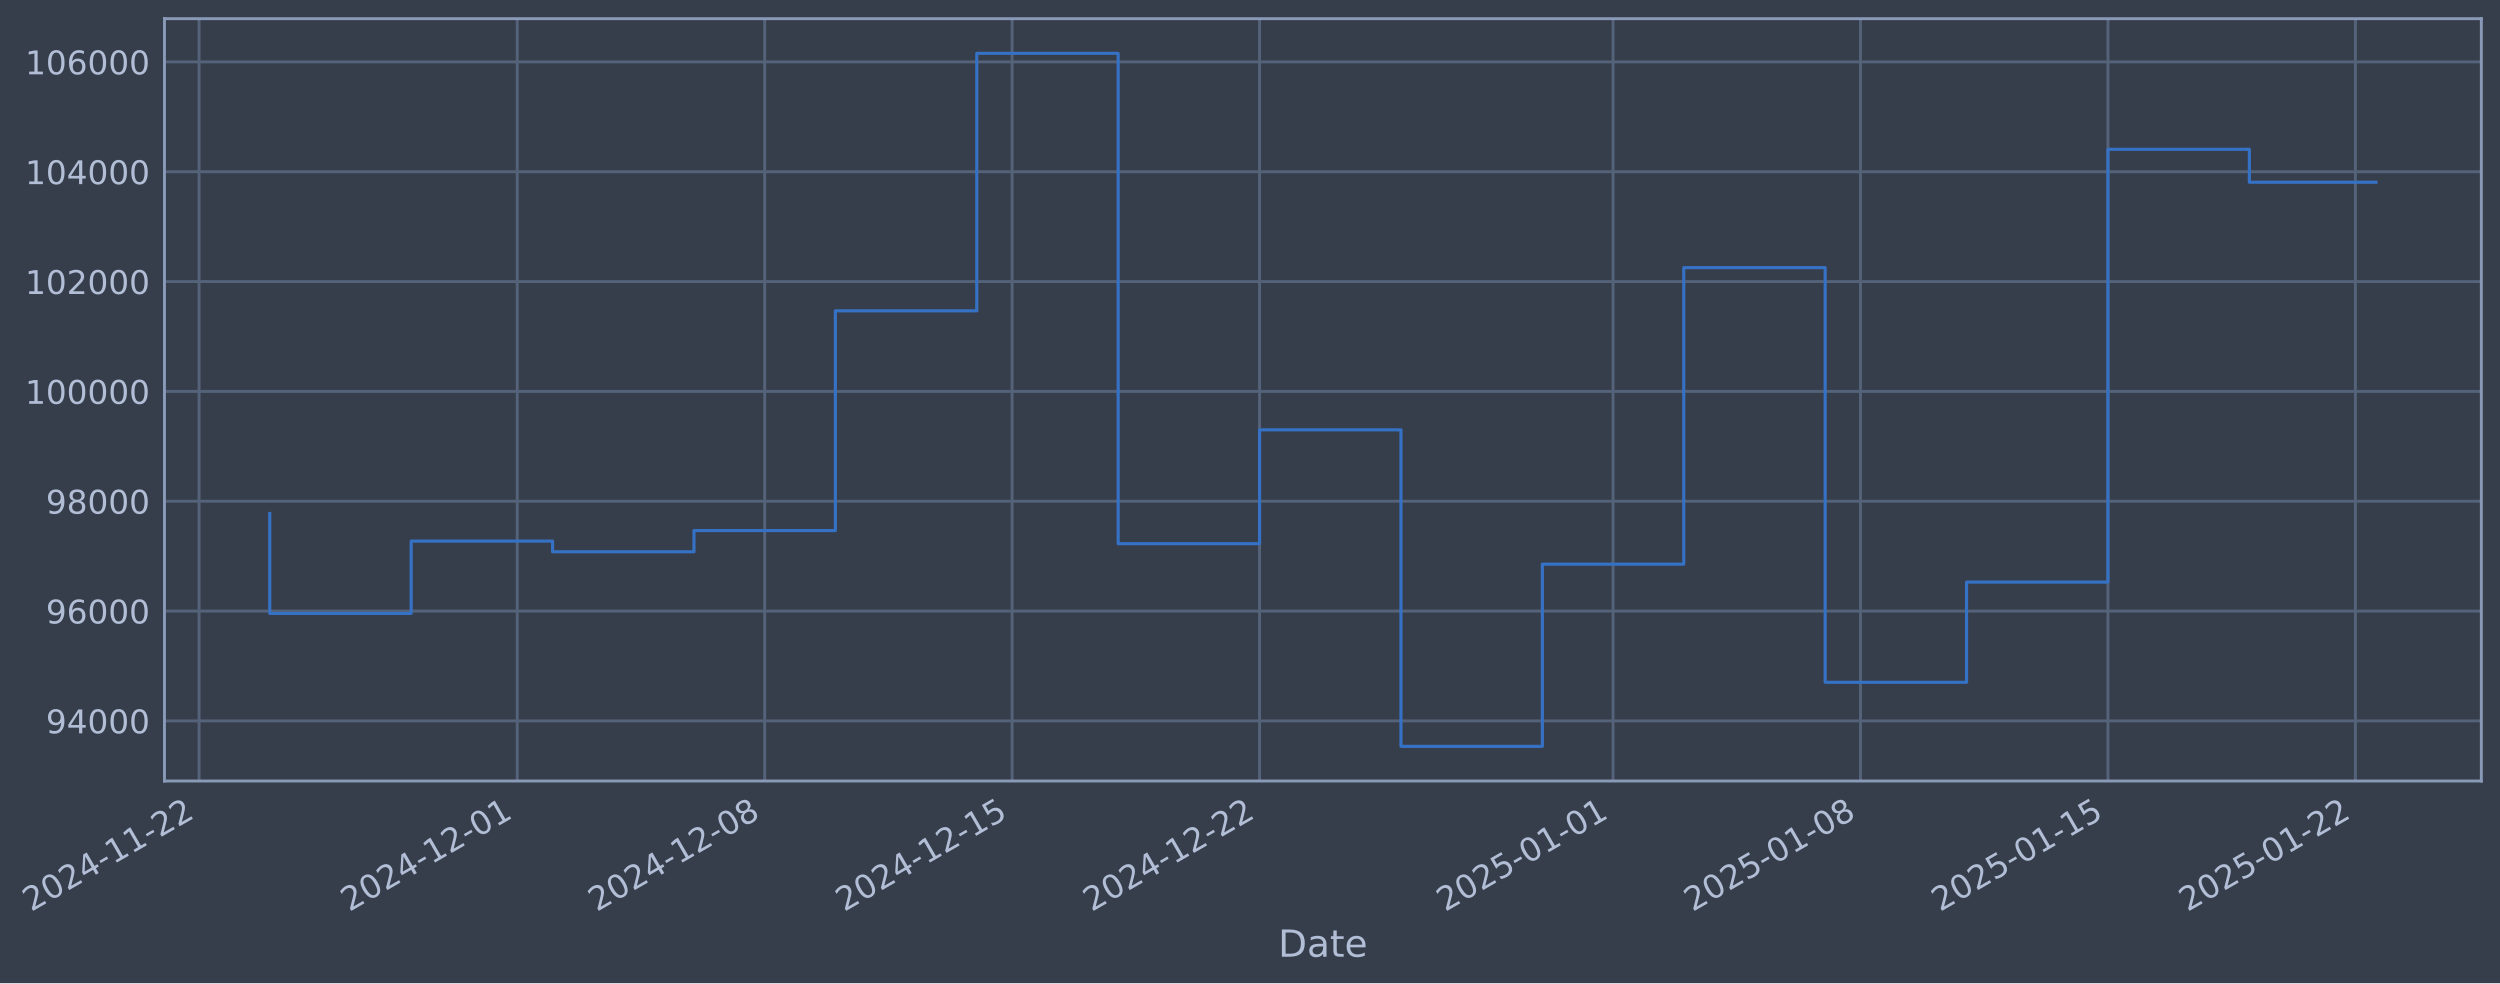
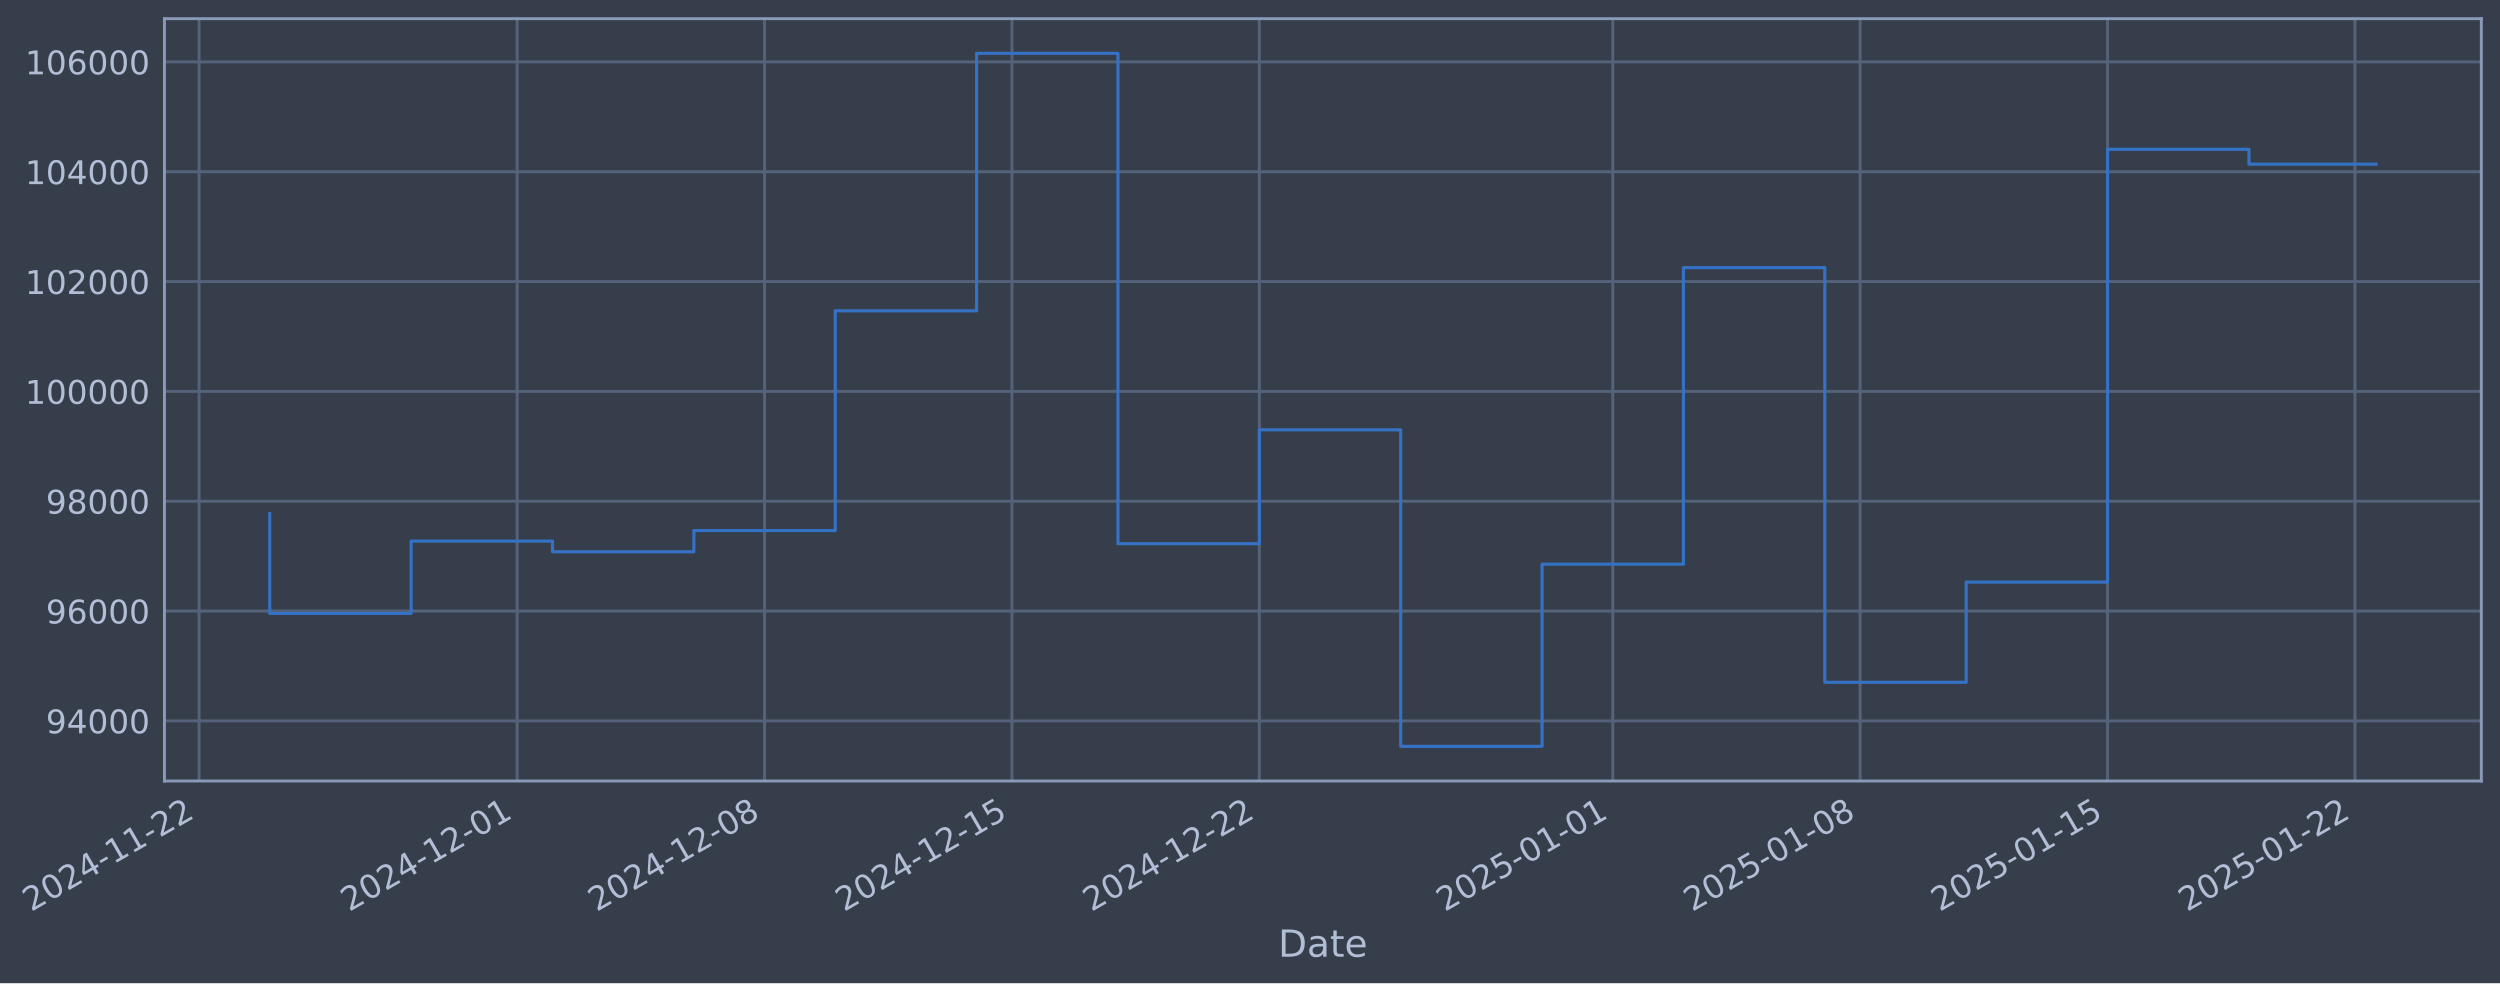
- <svg xmlns="http://www.w3.org/2000/svg" xmlns:xlink="http://www.w3.org/1999/xlink" width="963.375pt" height="378.87pt" viewBox="0 0 963.375 378.87" version="1.1">
+ <svg xmlns="http://www.w3.org/2000/svg" xmlns:xlink="http://www.w3.org/1999/xlink" width="963.369pt" height="378.87pt" viewBox="0 0 963.369 378.87" version="1.1">
  <defs>
    <style type="text/css">*{stroke-linejoin: round; stroke-linecap: butt}</style>
  </defs>
  <g id="figure_1">
    <g id="patch_1">
-       <path d="M 0 378.87  L 963.375 378.87  L 963.375 0  L 0 0  z " style="fill: #373e4b" />
+       <path d="M 0 378.87  L 963.369 378.87  L 963.369 0  L 0 0  z " style="fill: #373e4b" />
    </g>
    <g id="axes_1">
      <g id="patch_2">
-         <path d="M 63.375 300.96  L 956.175 300.96  L 956.175 7.2  L 63.375 7.2  z " style="fill: #373e4b" />
+         <path d="M 63.369 300.96  L 956.169 300.96  L 956.169 7.2  L 63.369 7.2  z " style="fill: #373e4b" />
      </g>
      <g id="matplotlib.axis_1">
        <g id="xtick_1">
          <g id="line2d_1">
-             <path d="M 76.713 300.96  L 76.713 7.2  " clip-path="url(#p9cc1859d5f)" style="fill: none; stroke: #546379; stroke-width: 1.12; stroke-linecap: square" />
+             <path d="M 76.713 300.96  L 76.713 7.2  " clip-path="url(#pebc3c612c7)" style="fill: none; stroke: #546379; stroke-width: 1.12; stroke-linecap: square" />
          </g>
          <g id="line2d_2" />
          <g id="text_1">
            <g style="fill: #b1bed6" transform="translate(11.98702 351.4642) rotate(-30) scale(0.126 -0.126)">
              <defs>
                <path id="DejaVuSans-32" d="M 1228 531  L 3431 531  L 3431 0  L 469 0  L 469 531  Q 828 903 1448 1529  Q 2069 2156 2228 2338  Q 2531 2678 2651 2914  Q 2772 3150 2772 3378  Q 2772 3750 2511 3984  Q 2250 4219 1831 4219  Q 1534 4219 1204 4116  Q 875 4013 500 3803  L 500 4441  Q 881 4594 1212 4672  Q 1544 4750 1819 4750  Q 2544 4750 2975 4387  Q 3406 4025 3406 3419  Q 3406 3131 3298 2873  Q 3191 2616 2906 2266  Q 2828 2175 2409 1742  Q 1991 1309 1228 531  z " transform="scale(0.015625)" />
                <path id="DejaVuSans-30" d="M 2034 4250  Q 1547 4250 1301 3770  Q 1056 3291 1056 2328  Q 1056 1369 1301 889  Q 1547 409 2034 409  Q 2525 409 2770 889  Q 3016 1369 3016 2328  Q 3016 3291 2770 3770  Q 2525 4250 2034 4250  z M 2034 4750  Q 2819 4750 3233 4129  Q 3647 3509 3647 2328  Q 3647 1150 3233 529  Q 2819 -91 2034 -91  Q 1250 -91 836 529  Q 422 1150 422 2328  Q 422 3509 836 4129  Q 1250 4750 2034 4750  z " transform="scale(0.015625)" />
                <path id="DejaVuSans-34" d="M 2419 4116  L 825 1625  L 2419 1625  L 2419 4116  z M 2253 4666  L 3047 4666  L 3047 1625  L 3713 1625  L 3713 1100  L 3047 1100  L 3047 0  L 2419 0  L 2419 1100  L 313 1100  L 313 1709  L 2253 4666  z " transform="scale(0.015625)" />
                <path id="DejaVuSans-2d" d="M 313 2009  L 1997 2009  L 1997 1497  L 313 1497  L 313 2009  z " transform="scale(0.015625)" />
                <path id="DejaVuSans-31" d="M 794 531  L 1825 531  L 1825 4091  L 703 3866  L 703 4441  L 1819 4666  L 2450 4666  L 2450 531  L 3481 531  L 3481 0  L 794 0  L 794 531  z " transform="scale(0.015625)" />
              </defs>
              <use xlink:href="#DejaVuSans-32" />
              <use xlink:href="#DejaVuSans-30" transform="translate(63.62305 0)" />
              <use xlink:href="#DejaVuSans-32" transform="translate(127.2461 0)" />
              <use xlink:href="#DejaVuSans-34" transform="translate(190.8691 0)" />
              <use xlink:href="#DejaVuSans-2d" transform="translate(254.4922 0)" />
              <use xlink:href="#DejaVuSans-31" transform="translate(290.5762 0)" />
              <use xlink:href="#DejaVuSans-31" transform="translate(354.1992 0)" />
              <use xlink:href="#DejaVuSans-2d" transform="translate(417.8223 0)" />
              <use xlink:href="#DejaVuSans-32" transform="translate(453.9062 0)" />
              <use xlink:href="#DejaVuSans-32" transform="translate(517.5293 0)" />
            </g>
          </g>
        </g>
        <g id="xtick_2">
          <g id="line2d_3">
-             <path d="M 199.31 300.96  L 199.31 7.2  " clip-path="url(#p9cc1859d5f)" style="fill: none; stroke: #546379; stroke-width: 1.12; stroke-linecap: square" />
+             <path d="M 199.283 300.96  L 199.283 7.2  " clip-path="url(#pebc3c612c7)" style="fill: none; stroke: #546379; stroke-width: 1.12; stroke-linecap: square" />
          </g>
          <g id="line2d_4" />
          <g id="text_2">
-             <g style="fill: #b1bed6" transform="translate(134.585 351.4642) rotate(-30) scale(0.126 -0.126)">
+             <g style="fill: #b1bed6" transform="translate(134.5578 351.4642) rotate(-30) scale(0.126 -0.126)">
              <use xlink:href="#DejaVuSans-32" />
              <use xlink:href="#DejaVuSans-30" transform="translate(63.62305 0)" />
              <use xlink:href="#DejaVuSans-32" transform="translate(127.2461 0)" />
              <use xlink:href="#DejaVuSans-34" transform="translate(190.8691 0)" />
              <use xlink:href="#DejaVuSans-2d" transform="translate(254.4922 0)" />
              <use xlink:href="#DejaVuSans-31" transform="translate(290.5762 0)" />
              <use xlink:href="#DejaVuSans-32" transform="translate(354.1992 0)" />
              <use xlink:href="#DejaVuSans-2d" transform="translate(417.8223 0)" />
              <use xlink:href="#DejaVuSans-30" transform="translate(453.9062 0)" />
              <use xlink:href="#DejaVuSans-31" transform="translate(517.5293 0)" />
            </g>
          </g>
        </g>
        <g id="xtick_3">
          <g id="line2d_5">
-             <path d="M 294.664 300.96  L 294.664 7.2  " clip-path="url(#p9cc1859d5f)" style="fill: none; stroke: #546379; stroke-width: 1.12; stroke-linecap: square" />
+             <path d="M 294.616 300.96  L 294.616 7.2  " clip-path="url(#pebc3c612c7)" style="fill: none; stroke: #546379; stroke-width: 1.12; stroke-linecap: square" />
          </g>
          <g id="line2d_6" />
          <g id="text_3">
-             <g style="fill: #b1bed6" transform="translate(229.939 351.4642) rotate(-30) scale(0.126 -0.126)">
+             <g style="fill: #b1bed6" transform="translate(229.8907 351.4642) rotate(-30) scale(0.126 -0.126)">
              <defs>
                <path id="DejaVuSans-38" d="M 2034 2216  Q 1584 2216 1326 1975  Q 1069 1734 1069 1313  Q 1069 891 1326 650  Q 1584 409 2034 409  Q 2484 409 2743 651  Q 3003 894 3003 1313  Q 3003 1734 2745 1975  Q 2488 2216 2034 2216  z M 1403 2484  Q 997 2584 770 2862  Q 544 3141 544 3541  Q 544 4100 942 4425  Q 1341 4750 2034 4750  Q 2731 4750 3128 4425  Q 3525 4100 3525 3541  Q 3525 3141 3298 2862  Q 3072 2584 2669 2484  Q 3125 2378 3379 2068  Q 3634 1759 3634 1313  Q 3634 634 3220 271  Q 2806 -91 2034 -91  Q 1263 -91 848 271  Q 434 634 434 1313  Q 434 1759 690 2068  Q 947 2378 1403 2484  z M 1172 3481  Q 1172 3119 1398 2916  Q 1625 2713 2034 2713  Q 2441 2713 2670 2916  Q 2900 3119 2900 3481  Q 2900 3844 2670 4047  Q 2441 4250 2034 4250  Q 1625 4250 1398 4047  Q 1172 3844 1172 3481  z " transform="scale(0.015625)" />
              </defs>
              <use xlink:href="#DejaVuSans-32" />
              <use xlink:href="#DejaVuSans-30" transform="translate(63.62305 0)" />
              <use xlink:href="#DejaVuSans-32" transform="translate(127.2461 0)" />
              <use xlink:href="#DejaVuSans-34" transform="translate(190.8691 0)" />
              <use xlink:href="#DejaVuSans-2d" transform="translate(254.4922 0)" />
              <use xlink:href="#DejaVuSans-31" transform="translate(290.5762 0)" />
              <use xlink:href="#DejaVuSans-32" transform="translate(354.1992 0)" />
              <use xlink:href="#DejaVuSans-2d" transform="translate(417.8223 0)" />
              <use xlink:href="#DejaVuSans-30" transform="translate(453.9062 0)" />
              <use xlink:href="#DejaVuSans-38" transform="translate(517.5293 0)" />
            </g>
          </g>
        </g>
        <g id="xtick_4">
          <g id="line2d_7">
-             <path d="M 390.018 300.96  L 390.018 7.2  " clip-path="url(#p9cc1859d5f)" style="fill: none; stroke: #546379; stroke-width: 1.12; stroke-linecap: square" />
+             <path d="M 389.949 300.96  L 389.949 7.2  " clip-path="url(#pebc3c612c7)" style="fill: none; stroke: #546379; stroke-width: 1.12; stroke-linecap: square" />
          </g>
          <g id="line2d_8" />
          <g id="text_4">
-             <g style="fill: #b1bed6" transform="translate(325.2929 351.4642) rotate(-30) scale(0.126 -0.126)">
+             <g style="fill: #b1bed6" transform="translate(325.2235 351.4642) rotate(-30) scale(0.126 -0.126)">
              <defs>
                <path id="DejaVuSans-35" d="M 691 4666  L 3169 4666  L 3169 4134  L 1269 4134  L 1269 2991  Q 1406 3038 1543 3061  Q 1681 3084 1819 3084  Q 2600 3084 3056 2656  Q 3513 2228 3513 1497  Q 3513 744 3044 326  Q 2575 -91 1722 -91  Q 1428 -91 1123 -41  Q 819 9 494 109  L 494 744  Q 775 591 1075 516  Q 1375 441 1709 441  Q 2250 441 2565 725  Q 2881 1009 2881 1497  Q 2881 1984 2565 2268  Q 2250 2553 1709 2553  Q 1456 2553 1204 2497  Q 953 2441 691 2322  L 691 4666  z " transform="scale(0.015625)" />
              </defs>
              <use xlink:href="#DejaVuSans-32" />
              <use xlink:href="#DejaVuSans-30" transform="translate(63.62305 0)" />
              <use xlink:href="#DejaVuSans-32" transform="translate(127.2461 0)" />
              <use xlink:href="#DejaVuSans-34" transform="translate(190.8691 0)" />
              <use xlink:href="#DejaVuSans-2d" transform="translate(254.4922 0)" />
              <use xlink:href="#DejaVuSans-31" transform="translate(290.5762 0)" />
              <use xlink:href="#DejaVuSans-32" transform="translate(354.1992 0)" />
              <use xlink:href="#DejaVuSans-2d" transform="translate(417.8223 0)" />
              <use xlink:href="#DejaVuSans-31" transform="translate(453.9062 0)" />
              <use xlink:href="#DejaVuSans-35" transform="translate(517.5293 0)" />
            </g>
          </g>
        </g>
        <g id="xtick_5">
          <g id="line2d_9">
-             <path d="M 485.372 300.96  L 485.372 7.2  " clip-path="url(#p9cc1859d5f)" style="fill: none; stroke: #546379; stroke-width: 1.12; stroke-linecap: square" />
+             <path d="M 485.282 300.96  L 485.282 7.2  " clip-path="url(#pebc3c612c7)" style="fill: none; stroke: #546379; stroke-width: 1.12; stroke-linecap: square" />
          </g>
          <g id="line2d_10" />
          <g id="text_5">
-             <g style="fill: #b1bed6" transform="translate(420.6469 351.4642) rotate(-30) scale(0.126 -0.126)">
+             <g style="fill: #b1bed6" transform="translate(420.5563 351.4642) rotate(-30) scale(0.126 -0.126)">
              <use xlink:href="#DejaVuSans-32" />
              <use xlink:href="#DejaVuSans-30" transform="translate(63.62305 0)" />
              <use xlink:href="#DejaVuSans-32" transform="translate(127.2461 0)" />
              <use xlink:href="#DejaVuSans-34" transform="translate(190.8691 0)" />
              <use xlink:href="#DejaVuSans-2d" transform="translate(254.4922 0)" />
              <use xlink:href="#DejaVuSans-31" transform="translate(290.5762 0)" />
              <use xlink:href="#DejaVuSans-32" transform="translate(354.1992 0)" />
              <use xlink:href="#DejaVuSans-2d" transform="translate(417.8223 0)" />
              <use xlink:href="#DejaVuSans-32" transform="translate(453.9062 0)" />
              <use xlink:href="#DejaVuSans-32" transform="translate(517.5293 0)" />
            </g>
          </g>
        </g>
        <g id="xtick_6">
          <g id="line2d_11">
-             <path d="M 621.592 300.96  L 621.592 7.2  " clip-path="url(#p9cc1859d5f)" style="fill: none; stroke: #546379; stroke-width: 1.12; stroke-linecap: square" />
+             <path d="M 621.472 300.96  L 621.472 7.2  " clip-path="url(#pebc3c612c7)" style="fill: none; stroke: #546379; stroke-width: 1.12; stroke-linecap: square" />
          </g>
          <g id="line2d_12" />
          <g id="text_6">
-             <g style="fill: #b1bed6" transform="translate(556.8669 351.4642) rotate(-30) scale(0.126 -0.126)">
+             <g style="fill: #b1bed6" transform="translate(556.7461 351.4642) rotate(-30) scale(0.126 -0.126)">
              <use xlink:href="#DejaVuSans-32" />
              <use xlink:href="#DejaVuSans-30" transform="translate(63.62305 0)" />
              <use xlink:href="#DejaVuSans-32" transform="translate(127.2461 0)" />
              <use xlink:href="#DejaVuSans-35" transform="translate(190.8691 0)" />
              <use xlink:href="#DejaVuSans-2d" transform="translate(254.4922 0)" />
              <use xlink:href="#DejaVuSans-30" transform="translate(290.5762 0)" />
              <use xlink:href="#DejaVuSans-31" transform="translate(354.1992 0)" />
              <use xlink:href="#DejaVuSans-2d" transform="translate(417.8223 0)" />
              <use xlink:href="#DejaVuSans-30" transform="translate(453.9062 0)" />
              <use xlink:href="#DejaVuSans-31" transform="translate(517.5293 0)" />
            </g>
          </g>
        </g>
        <g id="xtick_7">
          <g id="line2d_13">
-             <path d="M 716.946 300.96  L 716.946 7.2  " clip-path="url(#p9cc1859d5f)" style="fill: none; stroke: #546379; stroke-width: 1.12; stroke-linecap: square" />
+             <path d="M 716.804 300.96  L 716.804 7.2  " clip-path="url(#pebc3c612c7)" style="fill: none; stroke: #546379; stroke-width: 1.12; stroke-linecap: square" />
          </g>
          <g id="line2d_14" />
          <g id="text_7">
-             <g style="fill: #b1bed6" transform="translate(652.2208 351.4642) rotate(-30) scale(0.126 -0.126)">
+             <g style="fill: #b1bed6" transform="translate(652.079 351.4642) rotate(-30) scale(0.126 -0.126)">
              <use xlink:href="#DejaVuSans-32" />
              <use xlink:href="#DejaVuSans-30" transform="translate(63.62305 0)" />
              <use xlink:href="#DejaVuSans-32" transform="translate(127.2461 0)" />
              <use xlink:href="#DejaVuSans-35" transform="translate(190.8691 0)" />
              <use xlink:href="#DejaVuSans-2d" transform="translate(254.4922 0)" />
              <use xlink:href="#DejaVuSans-30" transform="translate(290.5762 0)" />
              <use xlink:href="#DejaVuSans-31" transform="translate(354.1992 0)" />
              <use xlink:href="#DejaVuSans-2d" transform="translate(417.8223 0)" />
              <use xlink:href="#DejaVuSans-30" transform="translate(453.9062 0)" />
              <use xlink:href="#DejaVuSans-38" transform="translate(517.5293 0)" />
            </g>
          </g>
        </g>
        <g id="xtick_8">
          <g id="line2d_15">
-             <path d="M 812.3 300.96  L 812.3 7.2  " clip-path="url(#p9cc1859d5f)" style="fill: none; stroke: #546379; stroke-width: 1.12; stroke-linecap: square" />
+             <path d="M 812.137 300.96  L 812.137 7.2  " clip-path="url(#pebc3c612c7)" style="fill: none; stroke: #546379; stroke-width: 1.12; stroke-linecap: square" />
          </g>
          <g id="line2d_16" />
          <g id="text_8">
-             <g style="fill: #b1bed6" transform="translate(747.5748 351.4642) rotate(-30) scale(0.126 -0.126)">
+             <g style="fill: #b1bed6" transform="translate(747.4118 351.4642) rotate(-30) scale(0.126 -0.126)">
              <use xlink:href="#DejaVuSans-32" />
              <use xlink:href="#DejaVuSans-30" transform="translate(63.62305 0)" />
              <use xlink:href="#DejaVuSans-32" transform="translate(127.2461 0)" />
              <use xlink:href="#DejaVuSans-35" transform="translate(190.8691 0)" />
              <use xlink:href="#DejaVuSans-2d" transform="translate(254.4922 0)" />
              <use xlink:href="#DejaVuSans-30" transform="translate(290.5762 0)" />
              <use xlink:href="#DejaVuSans-31" transform="translate(354.1992 0)" />
              <use xlink:href="#DejaVuSans-2d" transform="translate(417.8223 0)" />
              <use xlink:href="#DejaVuSans-31" transform="translate(453.9062 0)" />
              <use xlink:href="#DejaVuSans-35" transform="translate(517.5293 0)" />
            </g>
          </g>
        </g>
        <g id="xtick_9">
          <g id="line2d_17">
-             <path d="M 907.654 300.96  L 907.654 7.2  " clip-path="url(#p9cc1859d5f)" style="fill: none; stroke: #546379; stroke-width: 1.12; stroke-linecap: square" />
+             <path d="M 907.47 300.96  L 907.47 7.2  " clip-path="url(#pebc3c612c7)" style="fill: none; stroke: #546379; stroke-width: 1.12; stroke-linecap: square" />
          </g>
          <g id="line2d_18" />
          <g id="text_9">
-             <g style="fill: #b1bed6" transform="translate(842.9288 351.4642) rotate(-30) scale(0.126 -0.126)">
+             <g style="fill: #b1bed6" transform="translate(842.7446 351.4642) rotate(-30) scale(0.126 -0.126)">
              <use xlink:href="#DejaVuSans-32" />
              <use xlink:href="#DejaVuSans-30" transform="translate(63.62305 0)" />
              <use xlink:href="#DejaVuSans-32" transform="translate(127.2461 0)" />
              <use xlink:href="#DejaVuSans-35" transform="translate(190.8691 0)" />
              <use xlink:href="#DejaVuSans-2d" transform="translate(254.4922 0)" />
              <use xlink:href="#DejaVuSans-30" transform="translate(290.5762 0)" />
              <use xlink:href="#DejaVuSans-31" transform="translate(354.1992 0)" />
              <use xlink:href="#DejaVuSans-2d" transform="translate(417.8223 0)" />
              <use xlink:href="#DejaVuSans-32" transform="translate(453.9062 0)" />
              <use xlink:href="#DejaVuSans-32" transform="translate(517.5293 0)" />
            </g>
          </g>
        </g>
        <g id="text_10">
-           <g style="fill: #b1bed6" transform="translate(492.5656 368.6753) scale(0.144 -0.144)">
+           <g style="fill: #b1bed6" transform="translate(492.5595 368.6753) scale(0.144 -0.144)">
            <defs>
              <path id="DejaVuSans-44" d="M 1259 4147  L 1259 519  L 2022 519  Q 2988 519 3436 956  Q 3884 1394 3884 2338  Q 3884 3275 3436 3711  Q 2988 4147 2022 4147  L 1259 4147  z M 628 4666  L 1925 4666  Q 3281 4666 3915 4102  Q 4550 3538 4550 2338  Q 4550 1131 3912 565  Q 3275 0 1925 0  L 628 0  L 628 4666  z " transform="scale(0.015625)" />
              <path id="DejaVuSans-61" d="M 2194 1759  Q 1497 1759 1228 1600  Q 959 1441 959 1056  Q 959 750 1161 570  Q 1363 391 1709 391  Q 2188 391 2477 730  Q 2766 1069 2766 1631  L 2766 1759  L 2194 1759  z M 3341 1997  L 3341 0  L 2766 0  L 2766 531  Q 2569 213 2275 61  Q 1981 -91 1556 -91  Q 1019 -91 701 211  Q 384 513 384 1019  Q 384 1609 779 1909  Q 1175 2209 1959 2209  L 2766 2209  L 2766 2266  Q 2766 2663 2505 2880  Q 2244 3097 1772 3097  Q 1472 3097 1187 3025  Q 903 2953 641 2809  L 641 3341  Q 956 3463 1253 3523  Q 1550 3584 1831 3584  Q 2591 3584 2966 3190  Q 3341 2797 3341 1997  z " transform="scale(0.015625)" />
              <path id="DejaVuSans-74" d="M 1172 4494  L 1172 3500  L 2356 3500  L 2356 3053  L 1172 3053  L 1172 1153  Q 1172 725 1289 603  Q 1406 481 1766 481  L 2356 481  L 2356 0  L 1766 0  Q 1100 0 847 248  Q 594 497 594 1153  L 594 3053  L 172 3053  L 172 3500  L 594 3500  L 594 4494  L 1172 4494  z " transform="scale(0.015625)" />
              <path id="DejaVuSans-65" d="M 3597 1894  L 3597 1613  L 953 1613  Q 991 1019 1311 708  Q 1631 397 2203 397  Q 2534 397 2845 478  Q 3156 559 3463 722  L 3463 178  Q 3153 47 2828 -22  Q 2503 -91 2169 -91  Q 1331 -91 842 396  Q 353 884 353 1716  Q 353 2575 817 3079  Q 1281 3584 2069 3584  Q 2775 3584 3186 3129  Q 3597 2675 3597 1894  z M 3022 2063  Q 3016 2534 2758 2815  Q 2500 3097 2075 3097  Q 1594 3097 1305 2825  Q 1016 2553 972 2059  L 3022 2063  z " transform="scale(0.015625)" />
            </defs>
            <use xlink:href="#DejaVuSans-44" />
            <use xlink:href="#DejaVuSans-61" transform="translate(77.00195 0)" />
            <use xlink:href="#DejaVuSans-74" transform="translate(138.2812 0)" />
            <use xlink:href="#DejaVuSans-65" transform="translate(177.4902 0)" />
          </g>
        </g>
      </g>
      <g id="matplotlib.axis_2">
        <g id="ytick_1">
          <g id="line2d_19">
-             <path d="M 63.375 277.797  L 956.175 277.797  " clip-path="url(#p9cc1859d5f)" style="fill: none; stroke: #546379; stroke-width: 1.12; stroke-linecap: square" />
+             <path d="M 63.369 277.797  L 956.169 277.797  " clip-path="url(#pebc3c612c7)" style="fill: none; stroke: #546379; stroke-width: 1.12; stroke-linecap: square" />
          </g>
          <g id="line2d_20" />
          <g id="text_11">
-             <g style="fill: #b1bed6" transform="translate(17.69095 282.5841) scale(0.126 -0.126)">
+             <g style="fill: #b1bed6" transform="translate(17.68491 282.5841) scale(0.126 -0.126)">
              <defs>
                <path id="DejaVuSans-39" d="M 703 97  L 703 672  Q 941 559 1184 500  Q 1428 441 1663 441  Q 2288 441 2617 861  Q 2947 1281 2994 2138  Q 2813 1869 2534 1725  Q 2256 1581 1919 1581  Q 1219 1581 811 2004  Q 403 2428 403 3163  Q 403 3881 828 4315  Q 1253 4750 1959 4750  Q 2769 4750 3195 4129  Q 3622 3509 3622 2328  Q 3622 1225 3098 567  Q 2575 -91 1691 -91  Q 1453 -91 1209 -44  Q 966 3 703 97  z M 1959 2075  Q 2384 2075 2632 2365  Q 2881 2656 2881 3163  Q 2881 3666 2632 3958  Q 2384 4250 1959 4250  Q 1534 4250 1286 3958  Q 1038 3666 1038 3163  Q 1038 2656 1286 2365  Q 1534 2075 1959 2075  z " transform="scale(0.015625)" />
              </defs>
              <use xlink:href="#DejaVuSans-39" />
              <use xlink:href="#DejaVuSans-34" transform="translate(63.62305 0)" />
              <use xlink:href="#DejaVuSans-30" transform="translate(127.2461 0)" />
              <use xlink:href="#DejaVuSans-30" transform="translate(190.8691 0)" />
              <use xlink:href="#DejaVuSans-30" transform="translate(254.4922 0)" />
            </g>
          </g>
        </g>
        <g id="ytick_2">
          <g id="line2d_21">
-             <path d="M 63.375 235.473  L 956.175 235.473  " clip-path="url(#p9cc1859d5f)" style="fill: none; stroke: #546379; stroke-width: 1.12; stroke-linecap: square" />
+             <path d="M 63.369 235.473  L 956.169 235.473  " clip-path="url(#pebc3c612c7)" style="fill: none; stroke: #546379; stroke-width: 1.12; stroke-linecap: square" />
          </g>
          <g id="line2d_22" />
          <g id="text_12">
-             <g style="fill: #b1bed6" transform="translate(17.69095 240.2602) scale(0.126 -0.126)">
+             <g style="fill: #b1bed6" transform="translate(17.68491 240.2602) scale(0.126 -0.126)">
              <defs>
                <path id="DejaVuSans-36" d="M 2113 2584  Q 1688 2584 1439 2293  Q 1191 2003 1191 1497  Q 1191 994 1439 701  Q 1688 409 2113 409  Q 2538 409 2786 701  Q 3034 994 3034 1497  Q 3034 2003 2786 2293  Q 2538 2584 2113 2584  z M 3366 4563  L 3366 3988  Q 3128 4100 2886 4159  Q 2644 4219 2406 4219  Q 1781 4219 1451 3797  Q 1122 3375 1075 2522  Q 1259 2794 1537 2939  Q 1816 3084 2150 3084  Q 2853 3084 3261 2657  Q 3669 2231 3669 1497  Q 3669 778 3244 343  Q 2819 -91 2113 -91  Q 1303 -91 875 529  Q 447 1150 447 2328  Q 447 3434 972 4092  Q 1497 4750 2381 4750  Q 2619 4750 2861 4703  Q 3103 4656 3366 4563  z " transform="scale(0.015625)" />
              </defs>
              <use xlink:href="#DejaVuSans-39" />
              <use xlink:href="#DejaVuSans-36" transform="translate(63.62305 0)" />
              <use xlink:href="#DejaVuSans-30" transform="translate(127.2461 0)" />
              <use xlink:href="#DejaVuSans-30" transform="translate(190.8691 0)" />
              <use xlink:href="#DejaVuSans-30" transform="translate(254.4922 0)" />
            </g>
          </g>
        </g>
        <g id="ytick_3">
          <g id="line2d_23">
-             <path d="M 63.375 193.149  L 956.175 193.149  " clip-path="url(#p9cc1859d5f)" style="fill: none; stroke: #546379; stroke-width: 1.12; stroke-linecap: square" />
+             <path d="M 63.369 193.149  L 956.169 193.149  " clip-path="url(#pebc3c612c7)" style="fill: none; stroke: #546379; stroke-width: 1.12; stroke-linecap: square" />
          </g>
          <g id="line2d_24" />
          <g id="text_13">
-             <g style="fill: #b1bed6" transform="translate(17.69095 197.9364) scale(0.126 -0.126)">
+             <g style="fill: #b1bed6" transform="translate(17.68491 197.9364) scale(0.126 -0.126)">
              <use xlink:href="#DejaVuSans-39" />
              <use xlink:href="#DejaVuSans-38" transform="translate(63.62305 0)" />
              <use xlink:href="#DejaVuSans-30" transform="translate(127.2461 0)" />
              <use xlink:href="#DejaVuSans-30" transform="translate(190.8691 0)" />
              <use xlink:href="#DejaVuSans-30" transform="translate(254.4922 0)" />
            </g>
          </g>
        </g>
        <g id="ytick_4">
          <g id="line2d_25">
-             <path d="M 63.375 150.826  L 956.175 150.826  " clip-path="url(#p9cc1859d5f)" style="fill: none; stroke: #546379; stroke-width: 1.12; stroke-linecap: square" />
+             <path d="M 63.369 150.826  L 956.169 150.826  " clip-path="url(#pebc3c612c7)" style="fill: none; stroke: #546379; stroke-width: 1.12; stroke-linecap: square" />
          </g>
          <g id="line2d_26" />
          <g id="text_14">
-             <g style="fill: #b1bed6" transform="translate(9.674198 155.6126) scale(0.126 -0.126)">
+             <g style="fill: #b1bed6" transform="translate(9.668161 155.6126) scale(0.126 -0.126)">
              <use xlink:href="#DejaVuSans-31" />
              <use xlink:href="#DejaVuSans-30" transform="translate(63.62305 0)" />
              <use xlink:href="#DejaVuSans-30" transform="translate(127.2461 0)" />
              <use xlink:href="#DejaVuSans-30" transform="translate(190.8691 0)" />
              <use xlink:href="#DejaVuSans-30" transform="translate(254.4922 0)" />
              <use xlink:href="#DejaVuSans-30" transform="translate(318.1152 0)" />
            </g>
          </g>
        </g>
        <g id="ytick_5">
          <g id="line2d_27">
-             <path d="M 63.375 108.502  L 956.175 108.502  " clip-path="url(#p9cc1859d5f)" style="fill: none; stroke: #546379; stroke-width: 1.12; stroke-linecap: square" />
+             <path d="M 63.369 108.502  L 956.169 108.502  " clip-path="url(#pebc3c612c7)" style="fill: none; stroke: #546379; stroke-width: 1.12; stroke-linecap: square" />
          </g>
          <g id="line2d_28" />
          <g id="text_15">
-             <g style="fill: #b1bed6" transform="translate(9.674198 113.2888) scale(0.126 -0.126)">
+             <g style="fill: #b1bed6" transform="translate(9.668161 113.2888) scale(0.126 -0.126)">
              <use xlink:href="#DejaVuSans-31" />
              <use xlink:href="#DejaVuSans-30" transform="translate(63.62305 0)" />
              <use xlink:href="#DejaVuSans-32" transform="translate(127.2461 0)" />
              <use xlink:href="#DejaVuSans-30" transform="translate(190.8691 0)" />
              <use xlink:href="#DejaVuSans-30" transform="translate(254.4922 0)" />
              <use xlink:href="#DejaVuSans-30" transform="translate(318.1152 0)" />
            </g>
          </g>
        </g>
        <g id="ytick_6">
          <g id="line2d_29">
-             <path d="M 63.375 66.178  L 956.175 66.178  " clip-path="url(#p9cc1859d5f)" style="fill: none; stroke: #546379; stroke-width: 1.12; stroke-linecap: square" />
+             <path d="M 63.369 66.178  L 956.169 66.178  " clip-path="url(#pebc3c612c7)" style="fill: none; stroke: #546379; stroke-width: 1.12; stroke-linecap: square" />
          </g>
          <g id="line2d_30" />
          <g id="text_16">
-             <g style="fill: #b1bed6" transform="translate(9.674198 70.96502) scale(0.126 -0.126)">
+             <g style="fill: #b1bed6" transform="translate(9.668161 70.96502) scale(0.126 -0.126)">
              <use xlink:href="#DejaVuSans-31" />
              <use xlink:href="#DejaVuSans-30" transform="translate(63.62305 0)" />
              <use xlink:href="#DejaVuSans-34" transform="translate(127.2461 0)" />
              <use xlink:href="#DejaVuSans-30" transform="translate(190.8691 0)" />
              <use xlink:href="#DejaVuSans-30" transform="translate(254.4922 0)" />
              <use xlink:href="#DejaVuSans-30" transform="translate(318.1152 0)" />
            </g>
          </g>
        </g>
        <g id="ytick_7">
          <g id="line2d_31">
-             <path d="M 63.375 23.854  L 956.175 23.854  " clip-path="url(#p9cc1859d5f)" style="fill: none; stroke: #546379; stroke-width: 1.12; stroke-linecap: square" />
+             <path d="M 63.369 23.854  L 956.169 23.854  " clip-path="url(#pebc3c612c7)" style="fill: none; stroke: #546379; stroke-width: 1.12; stroke-linecap: square" />
          </g>
          <g id="line2d_32" />
          <g id="text_17">
-             <g style="fill: #b1bed6" transform="translate(9.674198 28.64121) scale(0.126 -0.126)">
+             <g style="fill: #b1bed6" transform="translate(9.668161 28.64121) scale(0.126 -0.126)">
              <use xlink:href="#DejaVuSans-31" />
              <use xlink:href="#DejaVuSans-30" transform="translate(63.62305 0)" />
              <use xlink:href="#DejaVuSans-36" transform="translate(127.2461 0)" />
              <use xlink:href="#DejaVuSans-30" transform="translate(190.8691 0)" />
              <use xlink:href="#DejaVuSans-30" transform="translate(254.4922 0)" />
              <use xlink:href="#DejaVuSans-30" transform="translate(318.1152 0)" />
            </g>
          </g>
        </g>
      </g>
      <g id="line2d_33">
-         <path d="M 103.957 197.87  L 103.957 236.383  L 158.445 236.383  L 158.445 208.521  L 212.932 208.521  L 212.932 212.628  L 267.42 212.628  L 267.42 204.459  L 321.908 204.459  L 321.908 119.77  L 376.396 119.77  L 376.396 20.553  L 430.884 20.553  L 430.884 209.517  L 485.372 209.517  L 485.372 165.636  L 539.86 165.636  L 539.86 287.607  L 594.348 287.607  L 594.348 217.409  L 648.836 217.409  L 648.836 103.141  L 703.324 103.141  L 703.324 262.927  L 757.812 262.927  L 757.812 224.318  L 812.3 224.318  L 812.3 57.525  L 866.788 57.525  L 866.788 70.22  L 915.593 70.22  " clip-path="url(#p9cc1859d5f)" style="fill: none; stroke: #3572c6; stroke-width: 1.2; stroke-linecap: square" />
+         <path d="M 103.95 197.87  L 103.95 236.383  L 158.426 236.383  L 158.426 208.521  L 212.902 208.521  L 212.902 212.628  L 267.378 212.628  L 267.378 204.459  L 321.854 204.459  L 321.854 119.77  L 376.33 119.77  L 376.33 20.553  L 430.806 20.553  L 430.806 209.517  L 485.282 209.517  L 485.282 165.636  L 539.758 165.636  L 539.758 287.607  L 594.234 287.607  L 594.234 217.409  L 648.71 217.409  L 648.71 103.141  L 703.185 103.141  L 703.185 262.927  L 757.661 262.927  L 757.661 224.318  L 812.137 224.318  L 812.137 57.525  L 866.613 57.525  L 866.613 63.27  L 915.587 63.27  " clip-path="url(#pebc3c612c7)" style="fill: none; stroke: #3572c6; stroke-width: 1.2; stroke-linecap: square" />
      </g>
      <g id="patch_3">
-         <path d="M 63.375 300.96  L 63.375 7.2  " style="fill: none; stroke: #899ab8; stroke-width: 1.12; stroke-linejoin: miter; stroke-linecap: square" />
+         <path d="M 63.369 300.96  L 63.369 7.2  " style="fill: none; stroke: #899ab8; stroke-width: 1.12; stroke-linejoin: miter; stroke-linecap: square" />
      </g>
      <g id="patch_4">
-         <path d="M 956.175 300.96  L 956.175 7.2  " style="fill: none; stroke: #899ab8; stroke-width: 1.12; stroke-linejoin: miter; stroke-linecap: square" />
+         <path d="M 956.169 300.96  L 956.169 7.2  " style="fill: none; stroke: #899ab8; stroke-width: 1.12; stroke-linejoin: miter; stroke-linecap: square" />
      </g>
      <g id="patch_5">
-         <path d="M 63.375 300.96  L 956.175 300.96  " style="fill: none; stroke: #899ab8; stroke-width: 1.12; stroke-linejoin: miter; stroke-linecap: square" />
+         <path d="M 63.369 300.96  L 956.169 300.96  " style="fill: none; stroke: #899ab8; stroke-width: 1.12; stroke-linejoin: miter; stroke-linecap: square" />
      </g>
      <g id="patch_6">
-         <path d="M 63.375 7.2  L 956.175 7.2  " style="fill: none; stroke: #899ab8; stroke-width: 1.12; stroke-linejoin: miter; stroke-linecap: square" />
+         <path d="M 63.369 7.2  L 956.169 7.2  " style="fill: none; stroke: #899ab8; stroke-width: 1.12; stroke-linejoin: miter; stroke-linecap: square" />
      </g>
    </g>
  </g>
  <defs>
-     <clipPath id="p9cc1859d5f">
-       <rect x="63.375" y="7.2" width="892.8" height="293.76" />
+     <clipPath id="pebc3c612c7">
+       <rect x="63.369" y="7.2" width="892.8" height="293.76" />
    </clipPath>
  </defs>
</svg>
